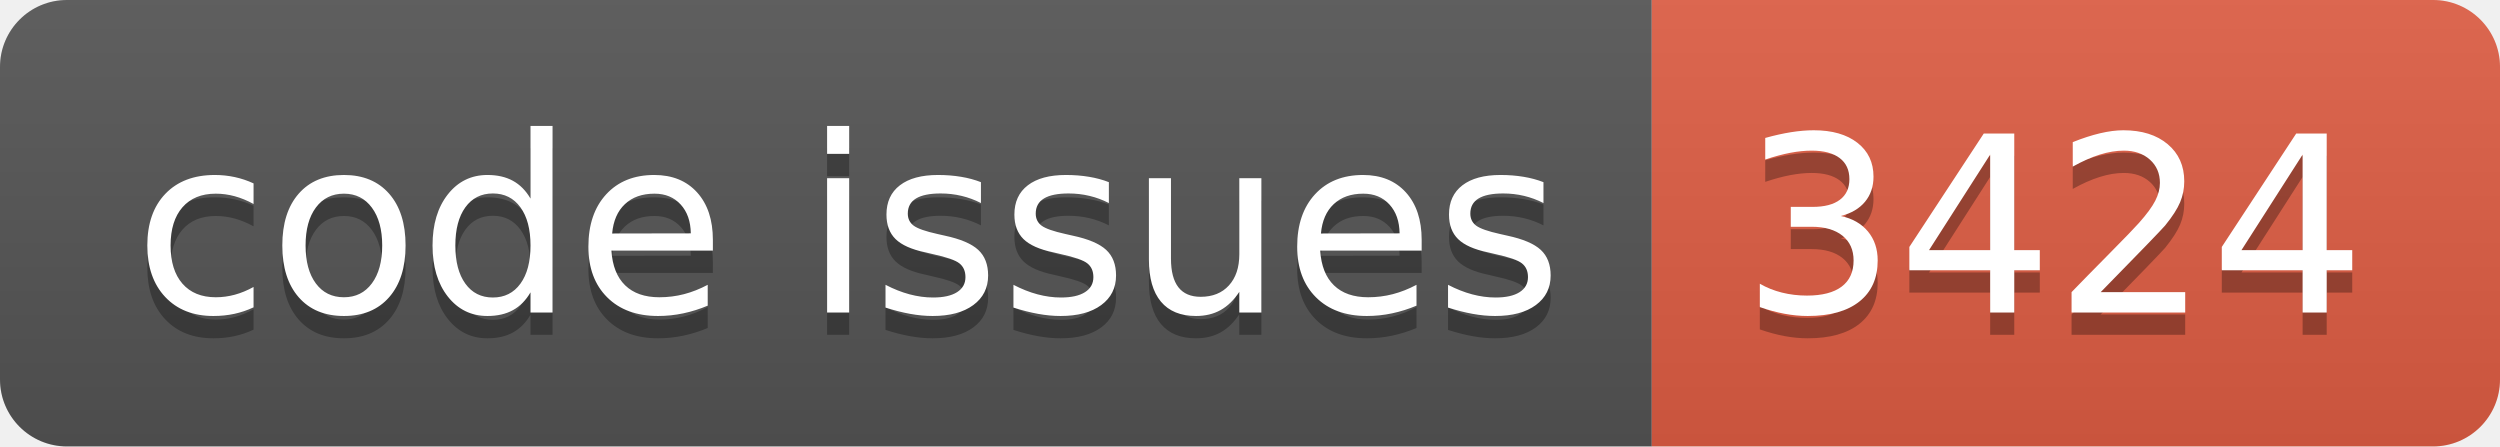
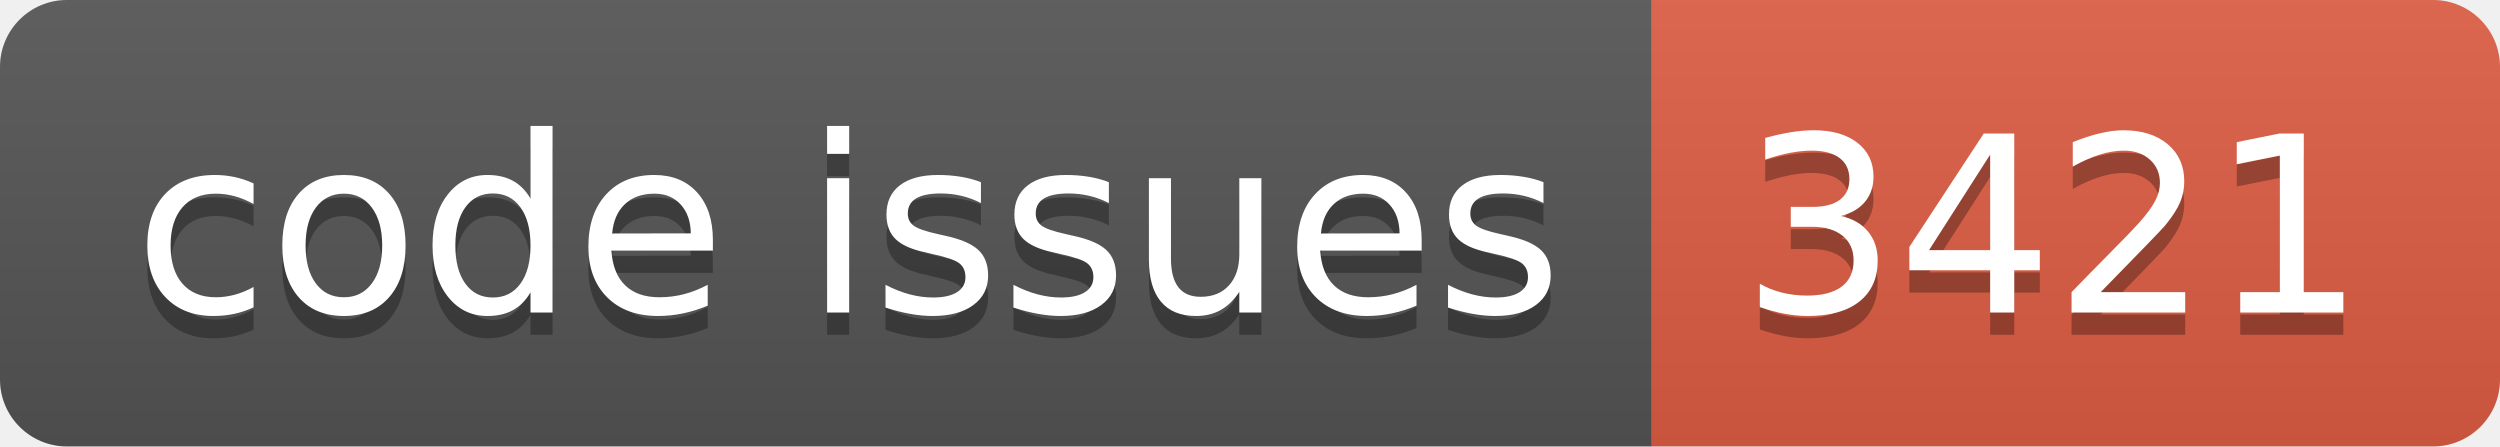
<svg xmlns="http://www.w3.org/2000/svg" width="112.0" height="20">
  <linearGradient id="smooth" x2="0" y2="100%">
    <stop offset="0" stop-color="#bbb" stop-opacity=".1" />
    <stop offset="1" stop-opacity=".1" />
  </linearGradient>
  <clipPath id="round">
    <rect width="112.0" height="20" rx="3" fill="#fff" />
  </clipPath>
  <g clip-path="url(#round)">
    <rect width="74.0" height="20" fill="#555" />
    <rect x="74.0" width="38.0" height="20" fill="#e05d44" />
    <rect width="112.0" height="20" fill="url(#smooth)" />
  </g>
  <g fill="#fff" text-anchor="middle" font-family="DejaVu Sans,Verdana,Geneva,sans-serif" font-size="110">
    <text x="380.0" y="150" fill="#010101" fill-opacity=".3" transform="scale(0.1)" textLength="640.0" lengthAdjust="spacing">code issues</text>
    <text x="380.0" y="140" transform="scale(0.1)" textLength="640.0" lengthAdjust="spacing">code issues</text>
-     <text x="920.0" y="150" fill="#010101" fill-opacity=".3" transform="scale(0.1)" textLength="280.0" lengthAdjust="spacing">3424</text>
-     <text x="920.0" y="140" transform="scale(0.1)" textLength="280.0" lengthAdjust="spacing">3424</text>
+     <text x="920.0" y="150" fill="#010101" fill-opacity=".3" transform="scale(0.1)" textLength="280.0" lengthAdjust="spacing">3421</text>
+     <text x="920.0" y="140" transform="scale(0.1)" textLength="280.0" lengthAdjust="spacing">3421</text>
  </g>
</svg>
